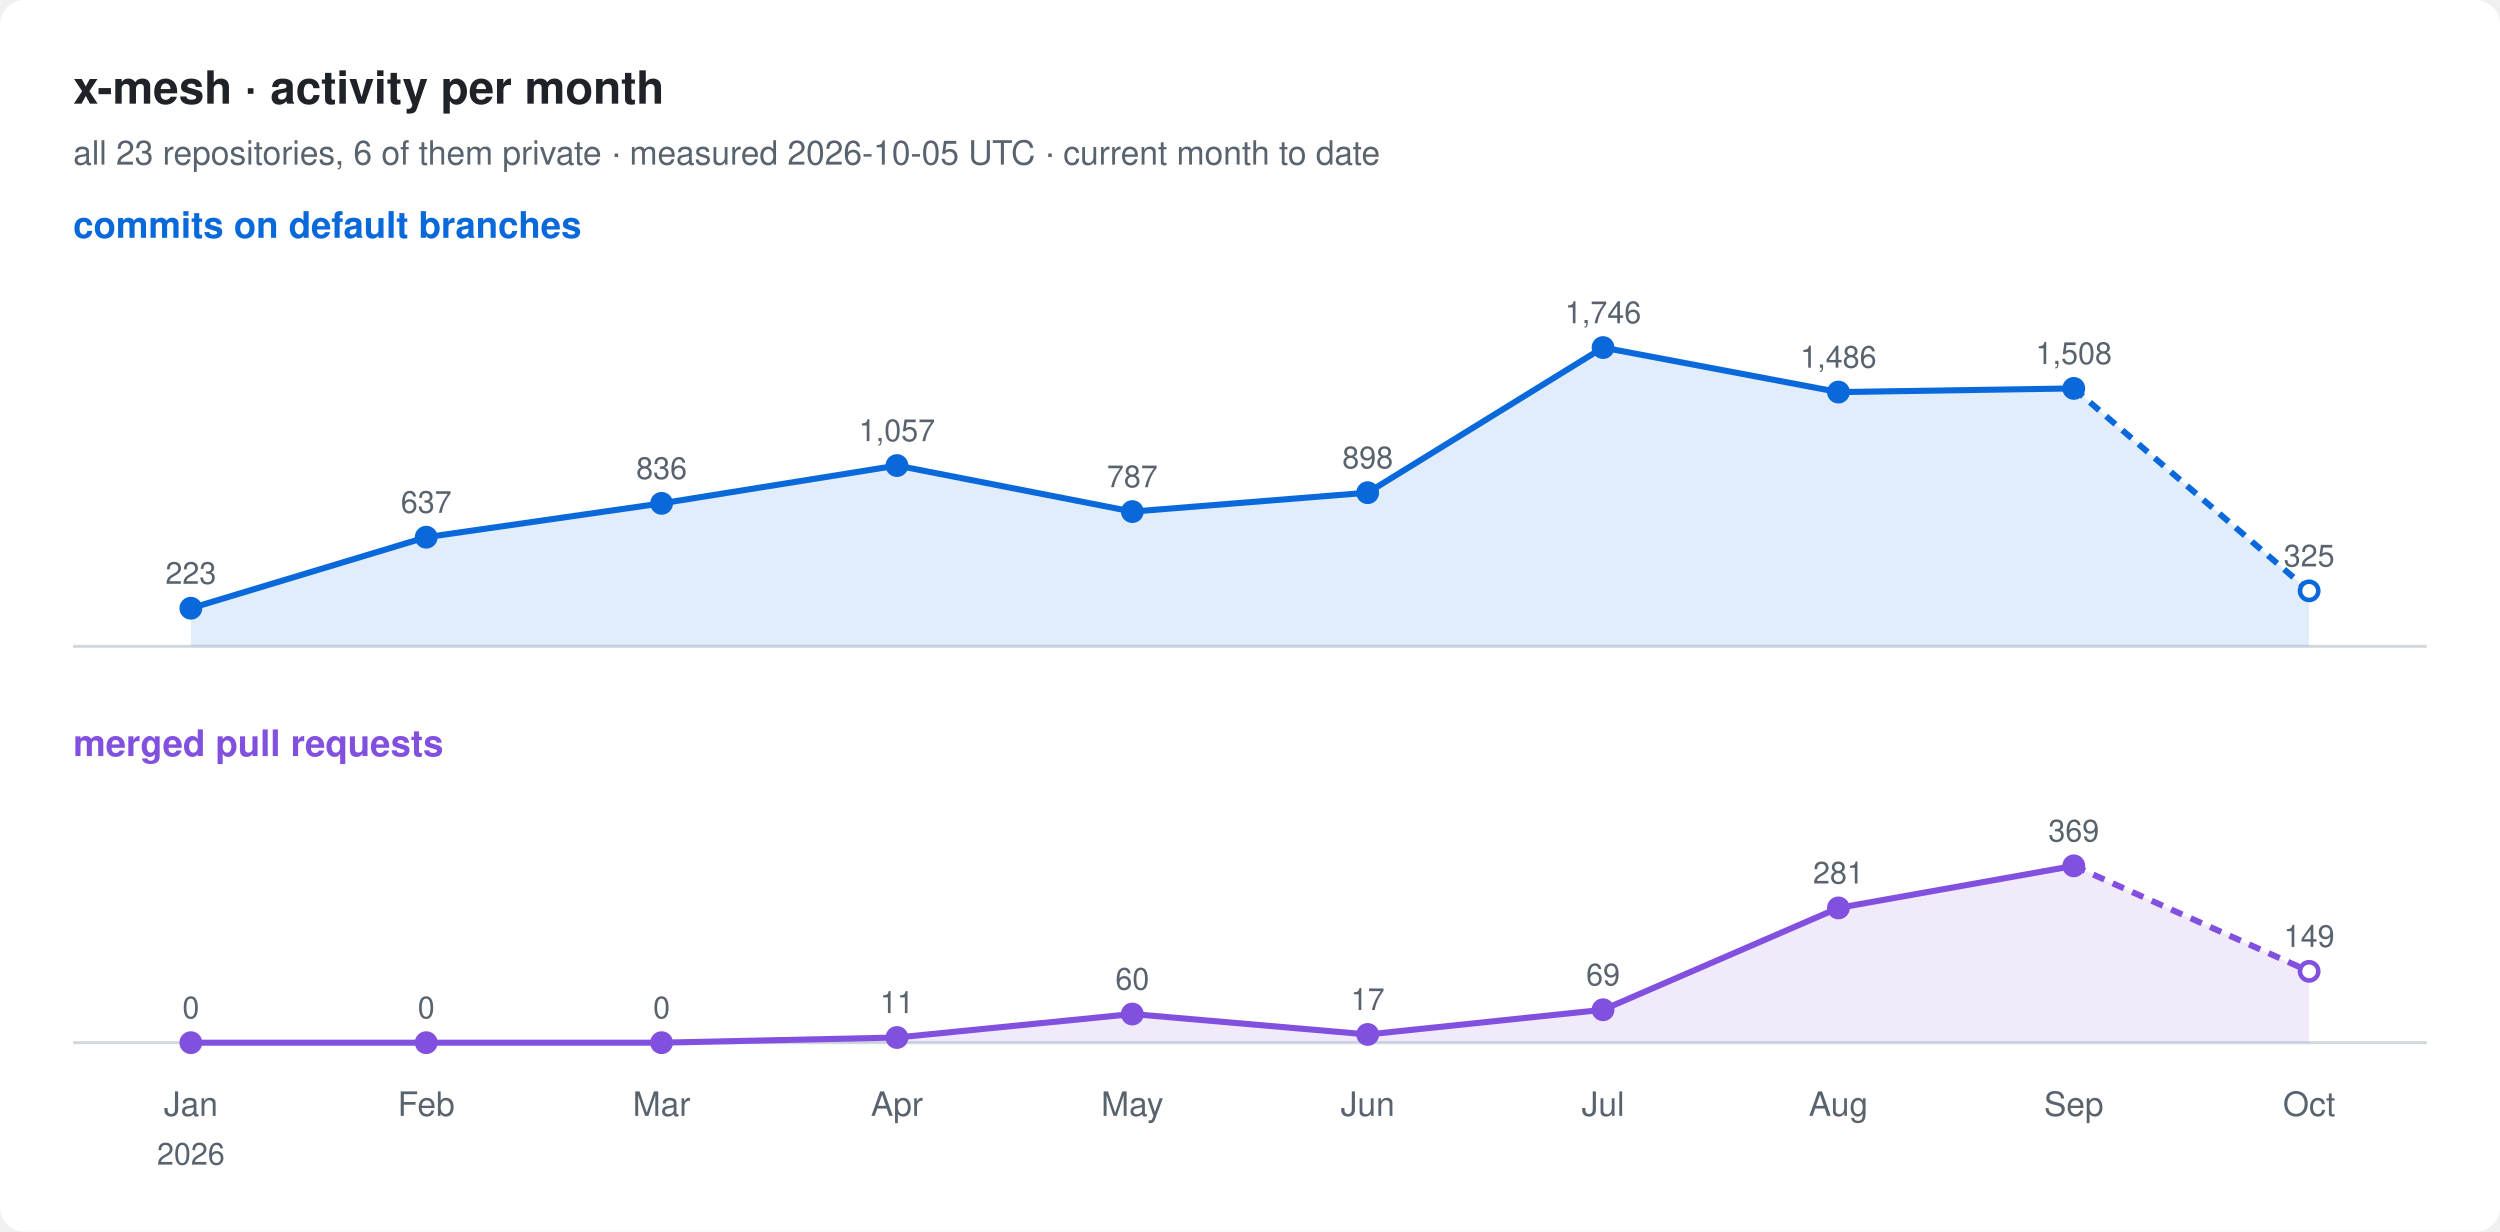
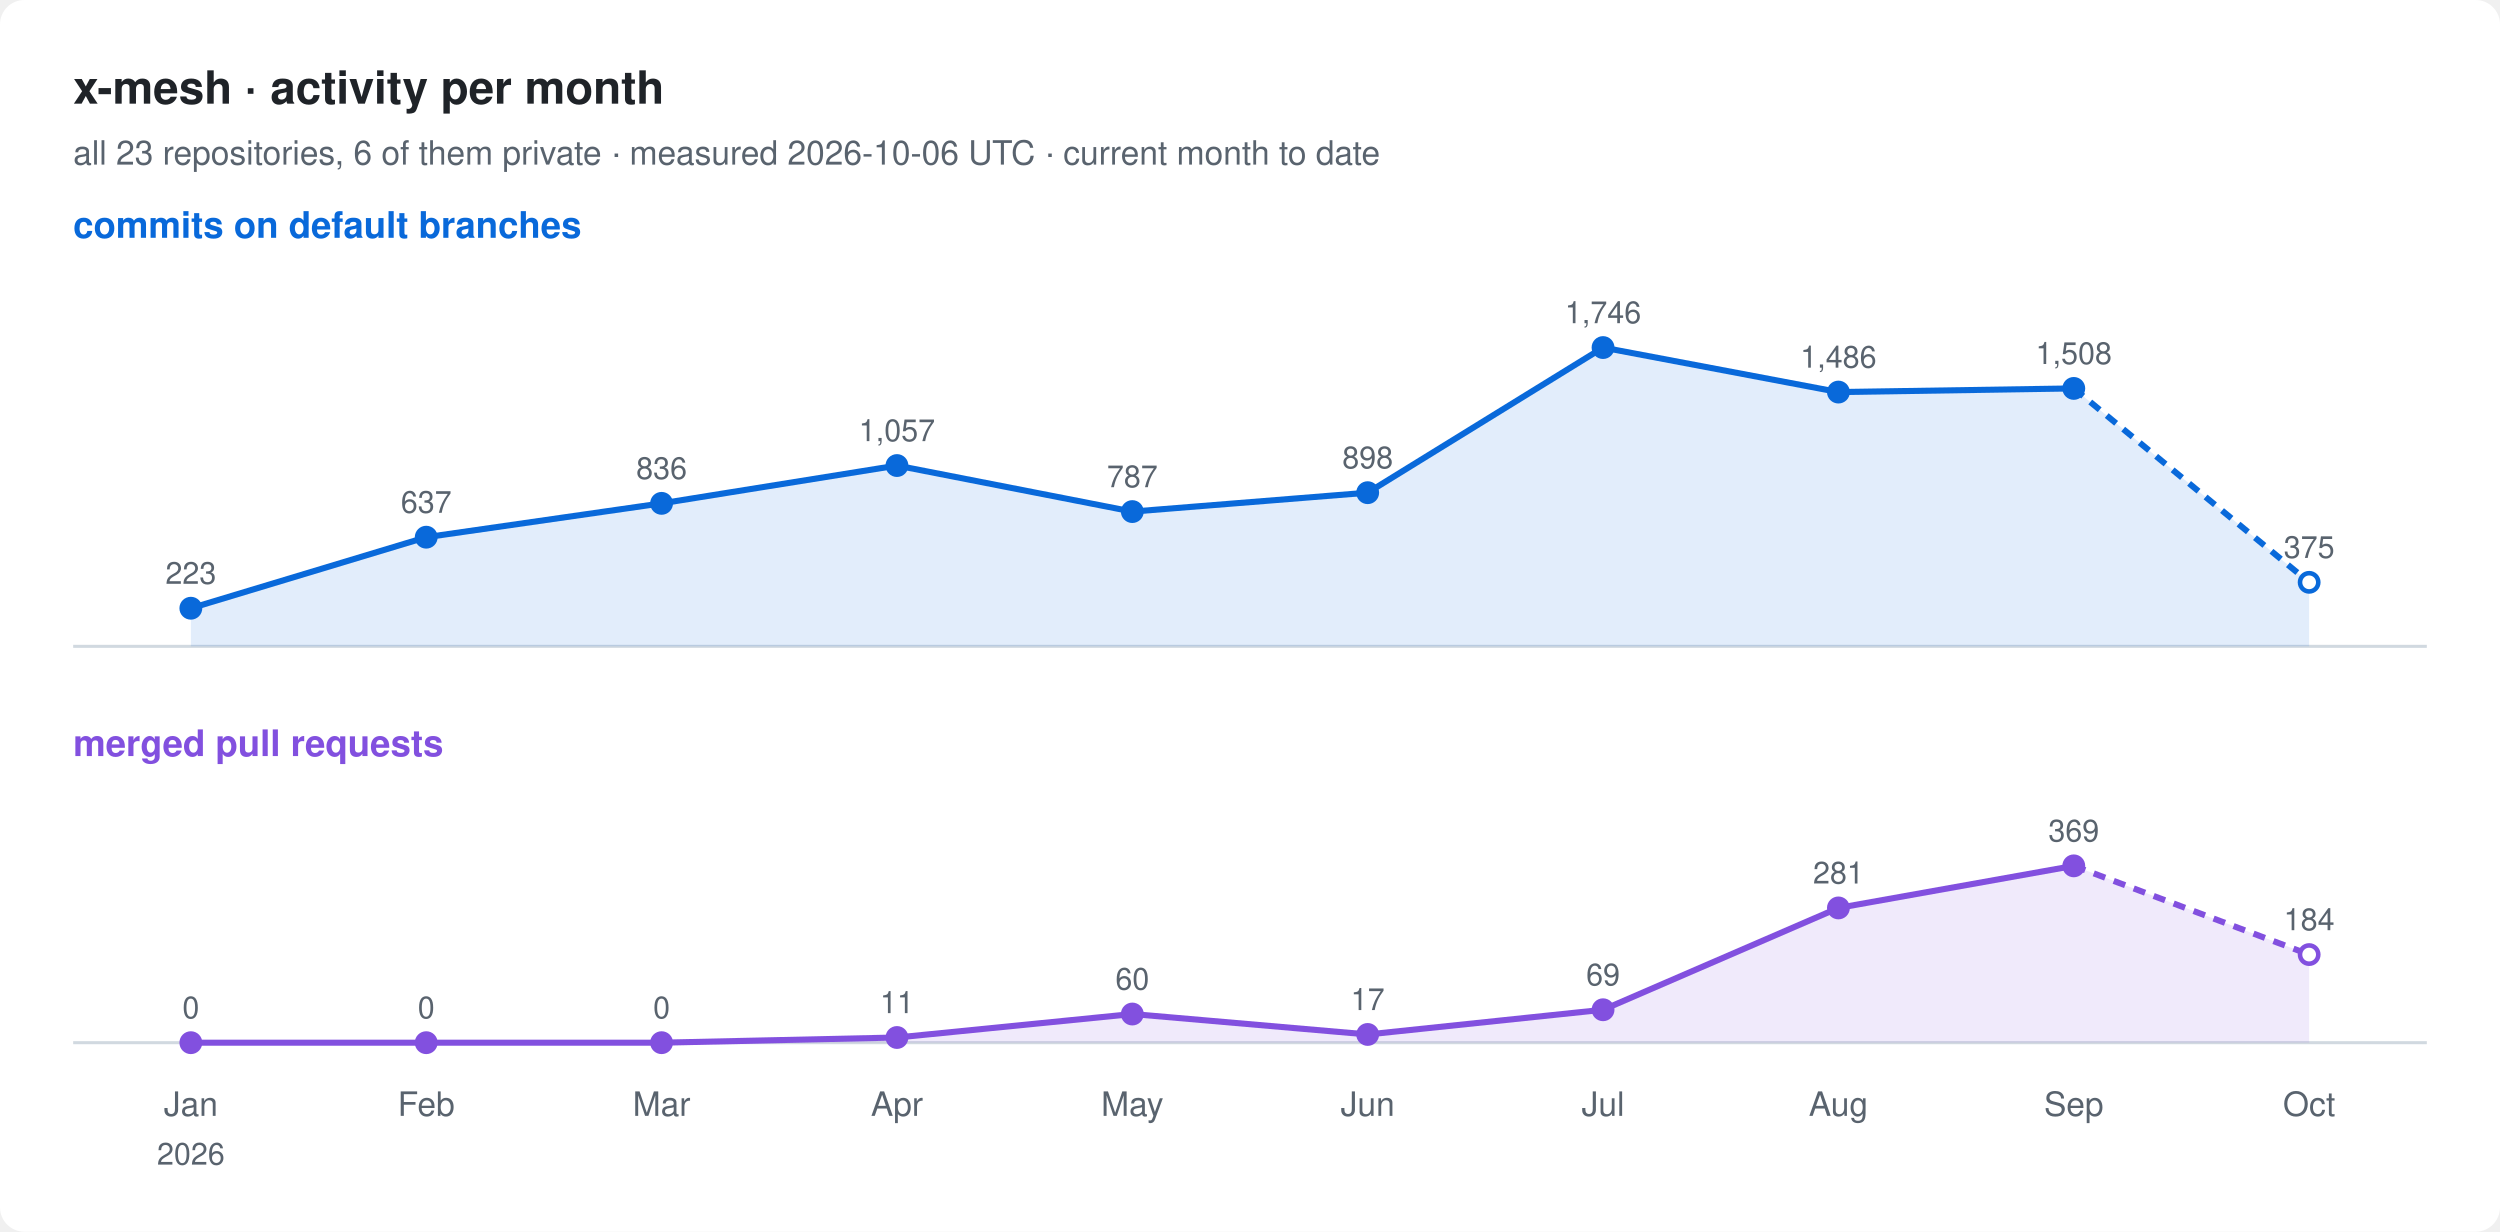
<svg xmlns="http://www.w3.org/2000/svg" width="820" height="404" viewBox="0 0 820 404" font-family="-apple-system, BlinkMacSystemFont, 'Segoe UI', Helvetica, Arial, sans-serif">
  <rect width="820" height="404" rx="8" fill="#ffffff" />
  <text x="24" y="34" font-size="15" font-weight="600" fill="#1f2328">x-mesh · activity per month</text>
-   <text x="24" y="54" font-size="11" fill="#59636e">all 23 repositories, 6 of them private · measured 2026-10-05 UTC · current month to date</text>
+   <text x="24" y="54" font-size="11" fill="#59636e">all 23 repositories, 6 of them private · measured 2026-10-06 UTC · current month to date</text>
  <text x="24" y="78" font-size="12" font-weight="600" fill="#0969da">commits on default branches</text>
  <line x1="24" y1="212" x2="796" y2="212" stroke="#d1d9e0" />
-   <path d="M62.6,199.5 L139.8,176.2 L217.0,165.1 L294.2,152.7 L371.4,167.8 L448.6,161.6 L525.8,114.0 L603.0,128.6 L680.2,127.4 L757.4,193.8 L757.4,212 L62.6,212 Z" fill="#0969da" fill-opacity="0.12" />
+   <path d="M62.6,199.5 L139.8,176.2 L217.0,165.1 L294.2,152.7 L371.4,167.8 L448.6,161.6 L525.8,114.0 L603.0,128.6 L680.2,127.4 L757.4,191.0 L757.4,212 L62.6,212 Z" fill="#0969da" fill-opacity="0.12" />
  <polyline points="62.6,199.5 139.8,176.2 217.0,165.1 294.2,152.7 371.4,167.8 448.6,161.6 525.8,114.0 603.0,128.6 680.2,127.4" fill="none" stroke="#0969da" stroke-width="2" stroke-linejoin="round" />
-   <polyline points="680.2,127.4 757.4,193.8" fill="none" stroke="#0969da" stroke-width="2" stroke-dasharray="4 3" />
+   <polyline points="680.2,127.4 757.4,191.0" fill="none" stroke="#0969da" stroke-width="2" stroke-dasharray="4 3" />
  <circle cx="62.6" cy="199.5" r="3" fill="#0969da" stroke="#0969da" stroke-width="1.5" />
  <text x="62.6" y="191.5" font-size="10" text-anchor="middle" fill="#59636e">223</text>
  <circle cx="139.8" cy="176.2" r="3" fill="#0969da" stroke="#0969da" stroke-width="1.5" />
  <text x="139.8" y="168.2" font-size="10" text-anchor="middle" fill="#59636e">637</text>
  <circle cx="217.0" cy="165.1" r="3" fill="#0969da" stroke="#0969da" stroke-width="1.5" />
  <text x="217.0" y="157.1" font-size="10" text-anchor="middle" fill="#59636e">836</text>
  <circle cx="294.2" cy="152.7" r="3" fill="#0969da" stroke="#0969da" stroke-width="1.5" />
  <text x="294.2" y="144.7" font-size="10" text-anchor="middle" fill="#59636e">1,057</text>
  <circle cx="371.4" cy="167.8" r="3" fill="#0969da" stroke="#0969da" stroke-width="1.5" />
  <text x="371.4" y="159.8" font-size="10" text-anchor="middle" fill="#59636e">787</text>
  <circle cx="448.6" cy="161.6" r="3" fill="#0969da" stroke="#0969da" stroke-width="1.5" />
  <text x="448.6" y="153.6" font-size="10" text-anchor="middle" fill="#59636e">898</text>
  <circle cx="525.8" cy="114.0" r="3" fill="#0969da" stroke="#0969da" stroke-width="1.5" />
  <text x="525.8" y="106.0" font-size="10" text-anchor="middle" fill="#59636e">1,746</text>
  <circle cx="603.0" cy="128.6" r="3" fill="#0969da" stroke="#0969da" stroke-width="1.5" />
  <text x="603.0" y="120.6" font-size="10" text-anchor="middle" fill="#59636e">1,486</text>
  <circle cx="680.2" cy="127.4" r="3" fill="#0969da" stroke="#0969da" stroke-width="1.5" />
  <text x="680.2" y="119.4" font-size="10" text-anchor="middle" fill="#59636e">1,508</text>
-   <circle cx="757.4" cy="193.8" r="3" fill="#ffffff" stroke="#0969da" stroke-width="1.5" />
-   <text x="757.4" y="185.8" font-size="10" text-anchor="middle" fill="#59636e">325</text>
+   <circle cx="757.4" cy="191.0" r="3" fill="#ffffff" stroke="#0969da" stroke-width="1.5" />
+   <text x="757.4" y="183.0" font-size="10" text-anchor="middle" fill="#59636e">375</text>
  <text x="24" y="248" font-size="12" font-weight="600" fill="#8250df">merged pull requests</text>
  <line x1="24" y1="342" x2="796" y2="342" stroke="#d1d9e0" />
-   <path d="M62.6,342.0 L139.8,342.0 L217.0,342.0 L294.2,340.3 L371.4,332.6 L448.6,339.3 L525.8,331.2 L603.0,297.8 L680.2,284.0 L757.4,318.6 L757.4,342 L62.6,342 Z" fill="#8250df" fill-opacity="0.12" />
+   <path d="M62.6,342.0 L139.8,342.0 L217.0,342.0 L294.2,340.3 L371.4,332.6 L448.6,339.3 L525.8,331.2 L603.0,297.8 L680.2,284.0 L757.4,313.1 L757.4,342 L62.6,342 Z" fill="#8250df" fill-opacity="0.12" />
  <polyline points="62.6,342.0 139.8,342.0 217.0,342.0 294.2,340.3 371.4,332.6 448.6,339.3 525.8,331.2 603.0,297.8 680.2,284.0" fill="none" stroke="#8250df" stroke-width="2" stroke-linejoin="round" />
-   <polyline points="680.2,284.0 757.4,318.6" fill="none" stroke="#8250df" stroke-width="2" stroke-dasharray="4 3" />
+   <polyline points="680.2,284.0 757.4,313.1" fill="none" stroke="#8250df" stroke-width="2" stroke-dasharray="4 3" />
  <circle cx="62.6" cy="342.0" r="3" fill="#8250df" stroke="#8250df" stroke-width="1.5" />
  <text x="62.6" y="334.0" font-size="10" text-anchor="middle" fill="#59636e">0</text>
  <circle cx="139.8" cy="342.0" r="3" fill="#8250df" stroke="#8250df" stroke-width="1.5" />
  <text x="139.8" y="334.0" font-size="10" text-anchor="middle" fill="#59636e">0</text>
  <circle cx="217.0" cy="342.0" r="3" fill="#8250df" stroke="#8250df" stroke-width="1.5" />
  <text x="217.0" y="334.0" font-size="10" text-anchor="middle" fill="#59636e">0</text>
  <circle cx="294.2" cy="340.3" r="3" fill="#8250df" stroke="#8250df" stroke-width="1.5" />
  <text x="294.2" y="332.3" font-size="10" text-anchor="middle" fill="#59636e">11</text>
  <circle cx="371.4" cy="332.6" r="3" fill="#8250df" stroke="#8250df" stroke-width="1.5" />
  <text x="371.4" y="324.6" font-size="10" text-anchor="middle" fill="#59636e">60</text>
  <circle cx="448.6" cy="339.3" r="3" fill="#8250df" stroke="#8250df" stroke-width="1.5" />
  <text x="448.6" y="331.3" font-size="10" text-anchor="middle" fill="#59636e">17</text>
  <circle cx="525.8" cy="331.2" r="3" fill="#8250df" stroke="#8250df" stroke-width="1.5" />
  <text x="525.8" y="323.2" font-size="10" text-anchor="middle" fill="#59636e">69</text>
  <circle cx="603.0" cy="297.8" r="3" fill="#8250df" stroke="#8250df" stroke-width="1.5" />
  <text x="603.0" y="289.8" font-size="10" text-anchor="middle" fill="#59636e">281</text>
  <circle cx="680.2" cy="284.0" r="3" fill="#8250df" stroke="#8250df" stroke-width="1.5" />
  <text x="680.2" y="276.0" font-size="10" text-anchor="middle" fill="#59636e">369</text>
-   <circle cx="757.4" cy="318.6" r="3" fill="#ffffff" stroke="#8250df" stroke-width="1.5" />
-   <text x="757.4" y="310.6" font-size="10" text-anchor="middle" fill="#59636e">149</text>
+   <circle cx="757.4" cy="313.1" r="3" fill="#ffffff" stroke="#8250df" stroke-width="1.5" />
+   <text x="757.4" y="305.1" font-size="10" text-anchor="middle" fill="#59636e">184</text>
  <text x="62.6" y="366" font-size="11" text-anchor="middle" fill="#59636e">Jan</text>
  <text x="62.6" y="382" font-size="10" text-anchor="middle" fill="#59636e">2026</text>
  <text x="139.8" y="366" font-size="11" text-anchor="middle" fill="#59636e">Feb</text>
  <text x="217.0" y="366" font-size="11" text-anchor="middle" fill="#59636e">Mar</text>
  <text x="294.2" y="366" font-size="11" text-anchor="middle" fill="#59636e">Apr</text>
  <text x="371.4" y="366" font-size="11" text-anchor="middle" fill="#59636e">May</text>
  <text x="448.6" y="366" font-size="11" text-anchor="middle" fill="#59636e">Jun</text>
  <text x="525.8" y="366" font-size="11" text-anchor="middle" fill="#59636e">Jul</text>
  <text x="603.0" y="366" font-size="11" text-anchor="middle" fill="#59636e">Aug</text>
  <text x="680.2" y="366" font-size="11" text-anchor="middle" fill="#59636e">Sep</text>
  <text x="757.4" y="366" font-size="11" text-anchor="middle" fill="#59636e">Oct</text>
</svg>
